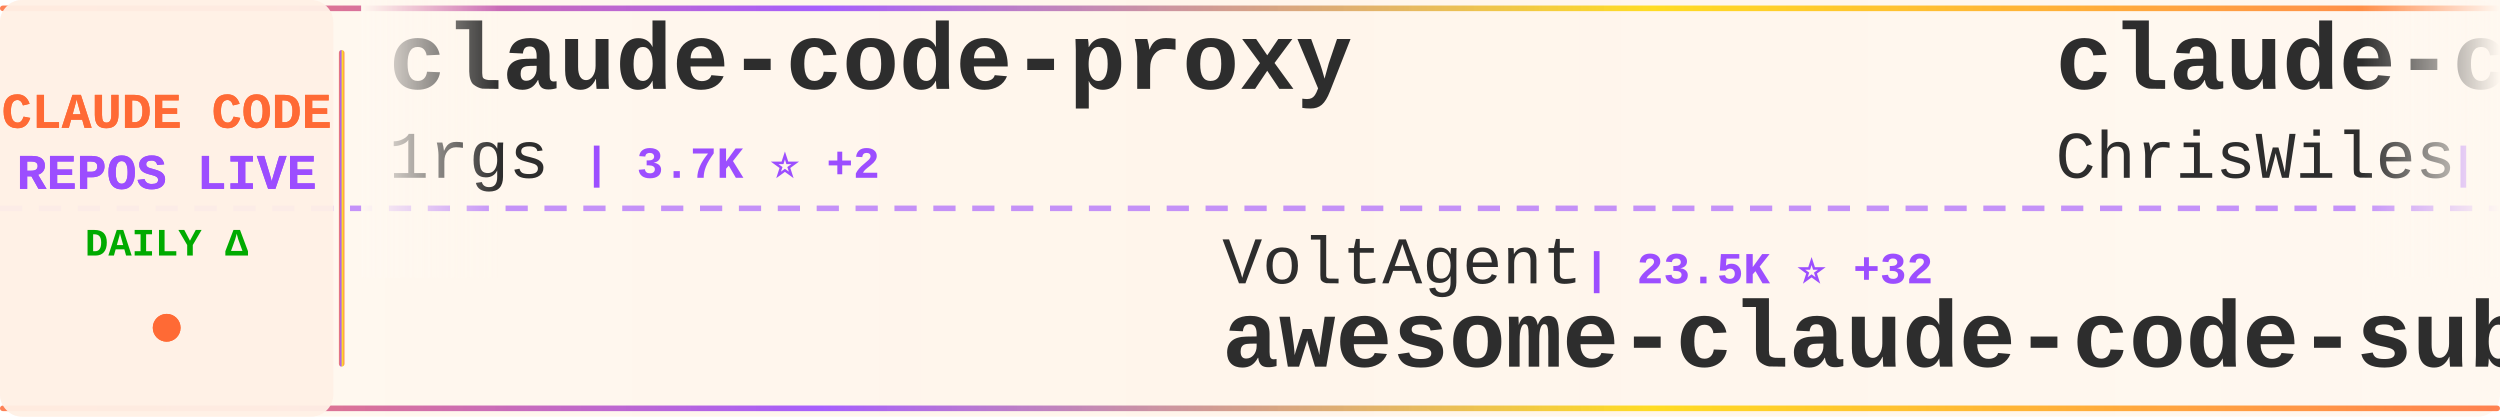
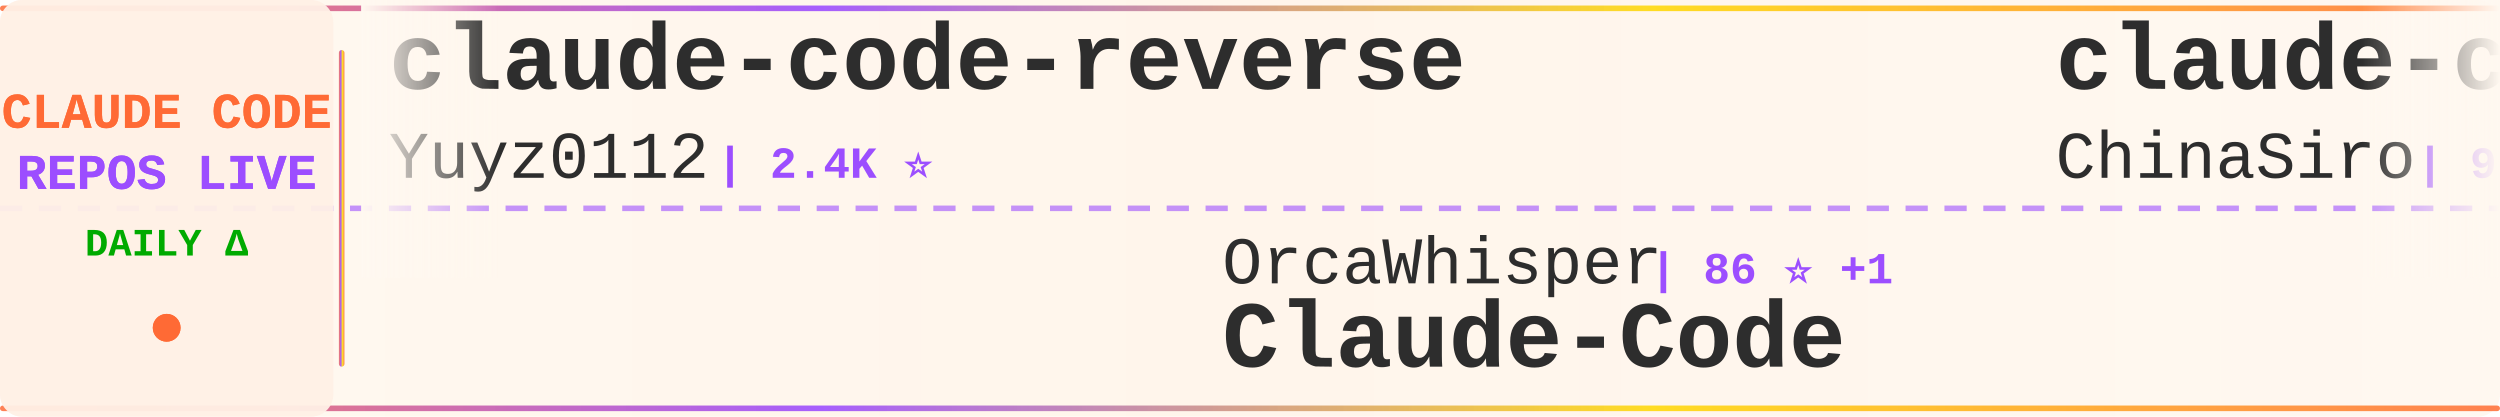
<svg xmlns="http://www.w3.org/2000/svg" width="900" height="150">
  <defs>
    <linearGradient id="tickerBg" x1="0%" y1="0%" x2="100%" y2="0%">
      <stop offset="0%" style="stop-color:#fff8f0;stop-opacity:0.98" />
      <stop offset="50%" style="stop-color:#fff5eb;stop-opacity:1" />
      <stop offset="100%" style="stop-color:#fff8f0;stop-opacity:0.98" />
    </linearGradient>
    <linearGradient id="borderGrad" x1="0%" y1="0%" x2="100%" y2="0%">
      <stop offset="0%" style="stop-color:#FF6B35;stop-opacity:0.85">
        <animate attributeName="stop-opacity" values="0.85;1;0.85" dur="2s" repeatCount="indefinite" />
      </stop>
      <stop offset="33%" style="stop-color:#9C4EFF;stop-opacity:0.9">
        <animate attributeName="stop-opacity" values="0.9;1;0.9" dur="2.2s" repeatCount="indefinite" />
      </stop>
      <stop offset="66%" style="stop-color:#FFD700;stop-opacity:0.85">
        <animate attributeName="stop-opacity" values="0.85;1;0.85" dur="1.8s" repeatCount="indefinite" />
      </stop>
      <stop offset="100%" style="stop-color:#FF6B35;stop-opacity:0.85">
        <animate attributeName="stop-opacity" values="0.85;1;0.85" dur="2s" repeatCount="indefinite" />
      </stop>
    </linearGradient>
    <filter id="textGlow">
      <feGaussianBlur stdDeviation="0.15" result="coloredBlur" />
      <feMerge>
        <feMergeNode in="coloredBlur" />
        <feMergeNode in="SourceGraphic" />
      </feMerge>
    </filter>
    <filter id="metricGlow">
      <feGaussianBlur stdDeviation="0.2" result="coloredBlur" />
      <feMerge>
        <feMergeNode in="coloredBlur" />
        <feMergeNode in="SourceGraphic" />
      </feMerge>
    </filter>
    <linearGradient id="leftFade" x1="0%" y1="0%" x2="100%" y2="0%">
      <stop offset="0%" style="stop-color:#fff8f0;stop-opacity:1" />
      <stop offset="100%" style="stop-color:#fff8f0;stop-opacity:0" />
    </linearGradient>
    <linearGradient id="rightFade" x1="0%" y1="0%" x2="100%" y2="0%">
      <stop offset="0%" style="stop-color:#fff8f0;stop-opacity:0" />
      <stop offset="100%" style="stop-color:#fff8f0;stop-opacity:1" />
    </linearGradient>
  </defs>
  <rect width="900" height="150" fill="url(#tickerBg)" rx="8" />
  <rect x="0" y="2" width="900" height="2" fill="url(#borderGrad)" rx="1" />
  <rect x="0" y="146" width="900" height="2" fill="url(#borderGrad)" rx="1" />
  <line x1="0" y1="75" x2="900" y2="75" stroke="#9C4EFF" stroke-width="2" stroke-dasharray="8 6" opacity="0.6" />
  <rect x="0" y="0" width="120" height="150" fill="#fff0e6" opacity="0.95" rx="8" />
  <text x="60" y="46" font-family="'Courier New', monospace" font-size="18" font-weight="bold" fill="#FF6B35" text-anchor="middle" filter="url(#textGlow)">
    CLAUDE CODE
  </text>
  <text x="60" y="68" font-family="'Courier New', monospace" font-size="18" font-weight="bold" fill="#9C4EFF" text-anchor="middle" filter="url(#textGlow)">
    REPOS LIVE
  </text>
  <text x="60" y="92" font-family="'Courier New', monospace" font-size="14" font-weight="bold" fill="#00aa00" text-anchor="middle">
    DAILY Δ
  </text>
  <circle cx="60" cy="118" r="5" fill="#FF6B35" filter="url(#metricGlow)">
    <animate attributeName="r" values="4;6;4" dur="1.5s" repeatCount="indefinite" />
    <animate attributeName="opacity" values="0.6;1;0.6" dur="1.5s" repeatCount="indefinite" />
  </circle>
  <rect x="122" y="18" width="2" height="114" fill="url(#borderGrad)" rx="1" />
  <clipPath id="tickerClip">
    <rect x="130" y="0" width="770" height="150" />
  </clipPath>
  <g clip-path="url(#tickerClip)">
    <g id="tickerItems">
      <animateTransform attributeName="transform" attributeType="XML" type="translate" from="0 0" to="-3000 0" dur="54s" repeatCount="indefinite" />
      <g transform="translate(0, 0)">
-         <text x="140" y="32" font-family="'Courier New', monospace" font-size="34" font-weight="bold" fill="#2d2d2d">claude-code-proxy</text>
-         <text x="140" y="64" font-family="'Courier New', monospace" font-size="24" font-weight="normal" fill="#2d2d2d" opacity="1.0">1rgs</text>
-         <text x="210" y="64" font-family="'Courier New', monospace" font-size="16" font-weight="bold" fill="#9C4EFF"> | 3.7K ⭐ +2</text>
+         <text x="140" y="32" font-family="'Courier New', monospace" font-size="34" font-weight="bold" fill="#2d2d2d">claude-code-reverse</text>
+         <text x="140" y="64" font-family="'Courier New', monospace" font-size="24" font-weight="normal" fill="#2d2d2d" opacity="1.0">Yuyz0112</text>
+         <text x="258" y="64" font-family="'Courier New', monospace" font-size="16" font-weight="bold" fill="#9C4EFF"> | 2.4K ⭐</text>
      </g>
      <g transform="translate(300, 0)">
-         <text x="140" y="102" font-family="'Courier New', monospace" font-size="24" font-weight="normal" fill="#2d2d2d" opacity="1.0">VoltAgent</text>
-         <text x="270" y="102" font-family="'Courier New', monospace" font-size="16" font-weight="bold" fill="#9C4EFF"> | 23.5K ⭐ +32</text>
-         <text x="140" y="132" font-family="'Courier New', monospace" font-size="34" font-weight="bold" fill="#2d2d2d">awesome-claude-code-suba...</text>
+         <text x="140" y="102" font-family="'Courier New', monospace" font-size="24" font-weight="normal" fill="#2d2d2d" opacity="1.0">OrcaWhisper</text>
+         <text x="294" y="102" font-family="'Courier New', monospace" font-size="16" font-weight="bold" fill="#9C4EFF"> | 86 ⭐ +1</text>
+         <text x="140" y="132" font-family="'Courier New', monospace" font-size="34" font-weight="bold" fill="#2d2d2d">Claude-Code</text>
      </g>
      <g transform="translate(600, 0)">
-         <text x="140" y="32" font-family="'Courier New', monospace" font-size="34" font-weight="bold" fill="#2d2d2d">claude-code-showcase</text>
-         <text x="140" y="64" font-family="'Courier New', monospace" font-size="24" font-weight="normal" fill="#2d2d2d" opacity="1.0">ChrisWiles</text>
-         <text x="282" y="64" font-family="'Courier New', monospace" font-size="16" font-weight="bold" fill="#9C4EFF"> | 6.0K ⭐ +1</text>
+         <text x="140" y="32" font-family="'Courier New', monospace" font-size="34" font-weight="bold" fill="#2d2d2d">claude-code-sourcemap</text>
+         <text x="140" y="64" font-family="'Courier New', monospace" font-size="24" font-weight="normal" fill="#2d2d2d" opacity="1.0">ChinaSiro</text>
+         <text x="270" y="64" font-family="'Courier New', monospace" font-size="16" font-weight="bold" fill="#9C4EFF"> | 9.6K ⭐ +3</text>
      </g>
      <g transform="translate(900, 0)">
-         <text x="140" y="102" font-family="'Courier New', monospace" font-size="24" font-weight="normal" fill="#2d2d2d" opacity="1.0">guanshan</text>
-         <text x="258" y="102" font-family="'Courier New', monospace" font-size="16" font-weight="bold" fill="#9C4EFF"> | 61 ⭐</text>
-         <text x="140" y="132" font-family="'Courier New', monospace" font-size="34" font-weight="bold" fill="#2d2d2d">ClaudeCode</text>
+         <text x="140" y="102" font-family="'Courier New', monospace" font-size="24" font-weight="normal" fill="#2d2d2d" opacity="1.0">shareAI-lab</text>
+         <text x="294" y="102" font-family="'Courier New', monospace" font-size="16" font-weight="bold" fill="#9C4EFF"> | 71.7K ⭐ +180</text>
+         <text x="140" y="132" font-family="'Courier New', monospace" font-size="34" font-weight="bold" fill="#2d2d2d">learn-claude-code</text>
      </g>
      <g transform="translate(1200, 0)">
-         <text x="140" y="32" font-family="'Courier New', monospace" font-size="34" font-weight="bold" fill="#2d2d2d">my-claude-code-setup</text>
-         <text x="140" y="64" font-family="'Courier New', monospace" font-size="24" font-weight="normal" fill="#2d2d2d" opacity="1.0">centminmod</text>
-         <text x="282" y="64" font-family="'Courier New', monospace" font-size="16" font-weight="bold" fill="#9C4EFF"> | 2.5K ⭐ +2</text>
+         <text x="140" y="32" font-family="'Courier New', monospace" font-size="34" font-weight="bold" fill="#2d2d2d">claude-code-source</text>
+         <text x="140" y="64" font-family="'Courier New', monospace" font-size="24" font-weight="normal" fill="#2d2d2d" opacity="1.0">JrCx7scC</text>
+         <text x="258" y="64" font-family="'Courier New', monospace" font-size="16" font-weight="bold" fill="#9C4EFF"> | 371 ⭐</text>
      </g>
      <g transform="translate(1500, 0)">
-         <text x="140" y="102" font-family="'Courier New', monospace" font-size="24" font-weight="normal" fill="#2d2d2d" opacity="1.0">digitalsamba</text>
-         <text x="306" y="102" font-family="'Courier New', monospace" font-size="16" font-weight="bold" fill="#9C4EFF"> | 1.8K ⭐ +4</text>
-         <text x="140" y="132" font-family="'Courier New', monospace" font-size="34" font-weight="bold" fill="#2d2d2d">claude-code-video-toolki...</text>
+         <text x="140" y="102" font-family="'Courier New', monospace" font-size="24" font-weight="normal" fill="#2d2d2d" opacity="1.0">Windy3f3f3f3f</text>
+         <text x="318" y="102" font-family="'Courier New', monospace" font-size="16" font-weight="bold" fill="#9C4EFF"> | 3.2K ⭐ +14</text>
+         <text x="140" y="132" font-family="'Courier New', monospace" font-size="34" font-weight="bold" fill="#2d2d2d">how-claude-code-works</text>
      </g>
      <g transform="translate(1800, 0)">
-         <text x="140" y="32" font-family="'Courier New', monospace" font-size="34" font-weight="bold" fill="#2d2d2d">claude-code-router</text>
-         <text x="140" y="64" font-family="'Courier New', monospace" font-size="24" font-weight="normal" fill="#2d2d2d" opacity="1.0">musistudio</text>
-         <text x="282" y="64" font-family="'Courier New', monospace" font-size="16" font-weight="bold" fill="#9C4EFF"> | 36.0K ⭐ +44</text>
+         <text x="140" y="32" font-family="'Courier New', monospace" font-size="34" font-weight="bold" fill="#2d2d2d">Dive-into-Claude-Code</text>
+         <text x="140" y="64" font-family="'Courier New', monospace" font-size="24" font-weight="normal" fill="#2d2d2d" opacity="1.0">VILA-Lab</text>
+         <text x="258" y="64" font-family="'Courier New', monospace" font-size="16" font-weight="bold" fill="#9C4EFF"> | 2.0K ⭐ +6</text>
      </g>
      <g transform="translate(2100, 0)">
-         <text x="140" y="102" font-family="'Courier New', monospace" font-size="24" font-weight="normal" fill="#2d2d2d" opacity="1.0">sugyan</text>
-         <text x="234" y="102" font-family="'Courier New', monospace" font-size="16" font-weight="bold" fill="#9C4EFF"> | 1.1K ⭐</text>
-         <text x="140" y="132" font-family="'Courier New', monospace" font-size="34" font-weight="bold" fill="#2d2d2d">claude-code-webui</text>
+         <text x="140" y="102" font-family="'Courier New', monospace" font-size="24" font-weight="normal" fill="#2d2d2d" opacity="1.0">Windy3f3f3f3f</text>
+         <text x="318" y="102" font-family="'Courier New', monospace" font-size="16" font-weight="bold" fill="#9C4EFF"> | 2.4K ⭐ +11</text>
+         <text x="140" y="132" font-family="'Courier New', monospace" font-size="34" font-weight="bold" fill="#2d2d2d">claude-code-from-scratch</text>
      </g>
      <g transform="translate(2400, 0)">
-         <text x="140" y="32" font-family="'Courier New', monospace" font-size="34" font-weight="bold" fill="#2d2d2d">awesome-claude-code</text>
-         <text x="140" y="64" font-family="'Courier New', monospace" font-size="24" font-weight="normal" fill="#2d2d2d" opacity="1.0">jqueryscript</text>
-         <text x="306" y="64" font-family="'Courier New', monospace" font-size="16" font-weight="bold" fill="#9C4EFF"> | 471 ⭐ +2</text>
+         <text x="140" y="32" font-family="'Courier New', monospace" font-size="34" font-weight="bold" fill="#2d2d2d">claude-code-system-promp...</text>
+         <text x="140" y="64" font-family="'Courier New', monospace" font-size="24" font-weight="normal" fill="#2d2d2d" opacity="1.0">Piebald-AI</text>
+         <text x="282" y="64" font-family="'Courier New', monospace" font-size="16" font-weight="bold" fill="#9C4EFF"> | 11.9K ⭐ +16</text>
      </g>
      <g transform="translate(2700, 0)">
-         <text x="140" y="102" font-family="'Courier New', monospace" font-size="24" font-weight="normal" fill="#2d2d2d" opacity="1.0">ponponon</text>
-         <text x="258" y="102" font-family="'Courier New', monospace" font-size="16" font-weight="bold" fill="#9C4EFF"> | 2.3K ⭐ +2</text>
-         <text x="140" y="132" font-family="'Courier New', monospace" font-size="34" font-weight="bold" fill="#2d2d2d">claude_code_src</text>
+         <text x="140" y="102" font-family="'Courier New', monospace" font-size="24" font-weight="normal" fill="#2d2d2d" opacity="1.0">rohitg00</text>
+         <text x="258" y="102" font-family="'Courier New', monospace" font-size="16" font-weight="bold" fill="#9C4EFF"> | 2.4K ⭐ +3</text>
+         <text x="140" y="132" font-family="'Courier New', monospace" font-size="34" font-weight="bold" fill="#2d2d2d">awesome-claude-code-tool...</text>
      </g>
      <g transform="translate(3000, 0)">
-         <text x="140" y="32" font-family="'Courier New', monospace" font-size="34" font-weight="bold" fill="#2d2d2d">claude-code-proxy</text>
-         <text x="140" y="64" font-family="'Courier New', monospace" font-size="24" font-weight="normal" fill="#2d2d2d" opacity="1.0">1rgs</text>
-         <text x="210" y="64" font-family="'Courier New', monospace" font-size="16" font-weight="bold" fill="#9C4EFF"> | 3.7K ⭐ +2</text>
+         <text x="140" y="32" font-family="'Courier New', monospace" font-size="34" font-weight="bold" fill="#2d2d2d">claude-code-reverse</text>
+         <text x="140" y="64" font-family="'Courier New', monospace" font-size="24" font-weight="normal" fill="#2d2d2d" opacity="1.0">Yuyz0112</text>
+         <text x="258" y="64" font-family="'Courier New', monospace" font-size="16" font-weight="bold" fill="#9C4EFF"> | 2.4K ⭐</text>
      </g>
      <g transform="translate(3300, 0)">
-         <text x="140" y="102" font-family="'Courier New', monospace" font-size="24" font-weight="normal" fill="#2d2d2d" opacity="1.0">VoltAgent</text>
-         <text x="270" y="102" font-family="'Courier New', monospace" font-size="16" font-weight="bold" fill="#9C4EFF"> | 23.5K ⭐ +32</text>
-         <text x="140" y="132" font-family="'Courier New', monospace" font-size="34" font-weight="bold" fill="#2d2d2d">awesome-claude-code-suba...</text>
+         <text x="140" y="102" font-family="'Courier New', monospace" font-size="24" font-weight="normal" fill="#2d2d2d" opacity="1.0">OrcaWhisper</text>
+         <text x="294" y="102" font-family="'Courier New', monospace" font-size="16" font-weight="bold" fill="#9C4EFF"> | 86 ⭐ +1</text>
+         <text x="140" y="132" font-family="'Courier New', monospace" font-size="34" font-weight="bold" fill="#2d2d2d">Claude-Code</text>
      </g>
      <g transform="translate(3600, 0)">
-         <text x="140" y="32" font-family="'Courier New', monospace" font-size="34" font-weight="bold" fill="#2d2d2d">claude-code-showcase</text>
-         <text x="140" y="64" font-family="'Courier New', monospace" font-size="24" font-weight="normal" fill="#2d2d2d" opacity="1.0">ChrisWiles</text>
-         <text x="282" y="64" font-family="'Courier New', monospace" font-size="16" font-weight="bold" fill="#9C4EFF"> | 6.0K ⭐ +1</text>
+         <text x="140" y="32" font-family="'Courier New', monospace" font-size="34" font-weight="bold" fill="#2d2d2d">claude-code-sourcemap</text>
+         <text x="140" y="64" font-family="'Courier New', monospace" font-size="24" font-weight="normal" fill="#2d2d2d" opacity="1.0">ChinaSiro</text>
+         <text x="270" y="64" font-family="'Courier New', monospace" font-size="16" font-weight="bold" fill="#9C4EFF"> | 9.6K ⭐ +3</text>
      </g>
      <g transform="translate(3900, 0)">
-         <text x="140" y="102" font-family="'Courier New', monospace" font-size="24" font-weight="normal" fill="#2d2d2d" opacity="1.0">guanshan</text>
-         <text x="258" y="102" font-family="'Courier New', monospace" font-size="16" font-weight="bold" fill="#9C4EFF"> | 61 ⭐</text>
-         <text x="140" y="132" font-family="'Courier New', monospace" font-size="34" font-weight="bold" fill="#2d2d2d">ClaudeCode</text>
+         <text x="140" y="102" font-family="'Courier New', monospace" font-size="24" font-weight="normal" fill="#2d2d2d" opacity="1.0">shareAI-lab</text>
+         <text x="294" y="102" font-family="'Courier New', monospace" font-size="16" font-weight="bold" fill="#9C4EFF"> | 71.7K ⭐ +180</text>
+         <text x="140" y="132" font-family="'Courier New', monospace" font-size="34" font-weight="bold" fill="#2d2d2d">learn-claude-code</text>
      </g>
    </g>
  </g>
  <rect x="130" y="0" width="50" height="100" fill="url(#leftFade)" />
  <rect x="850" y="0" width="50" height="100" fill="url(#rightFade)" />
</svg>
